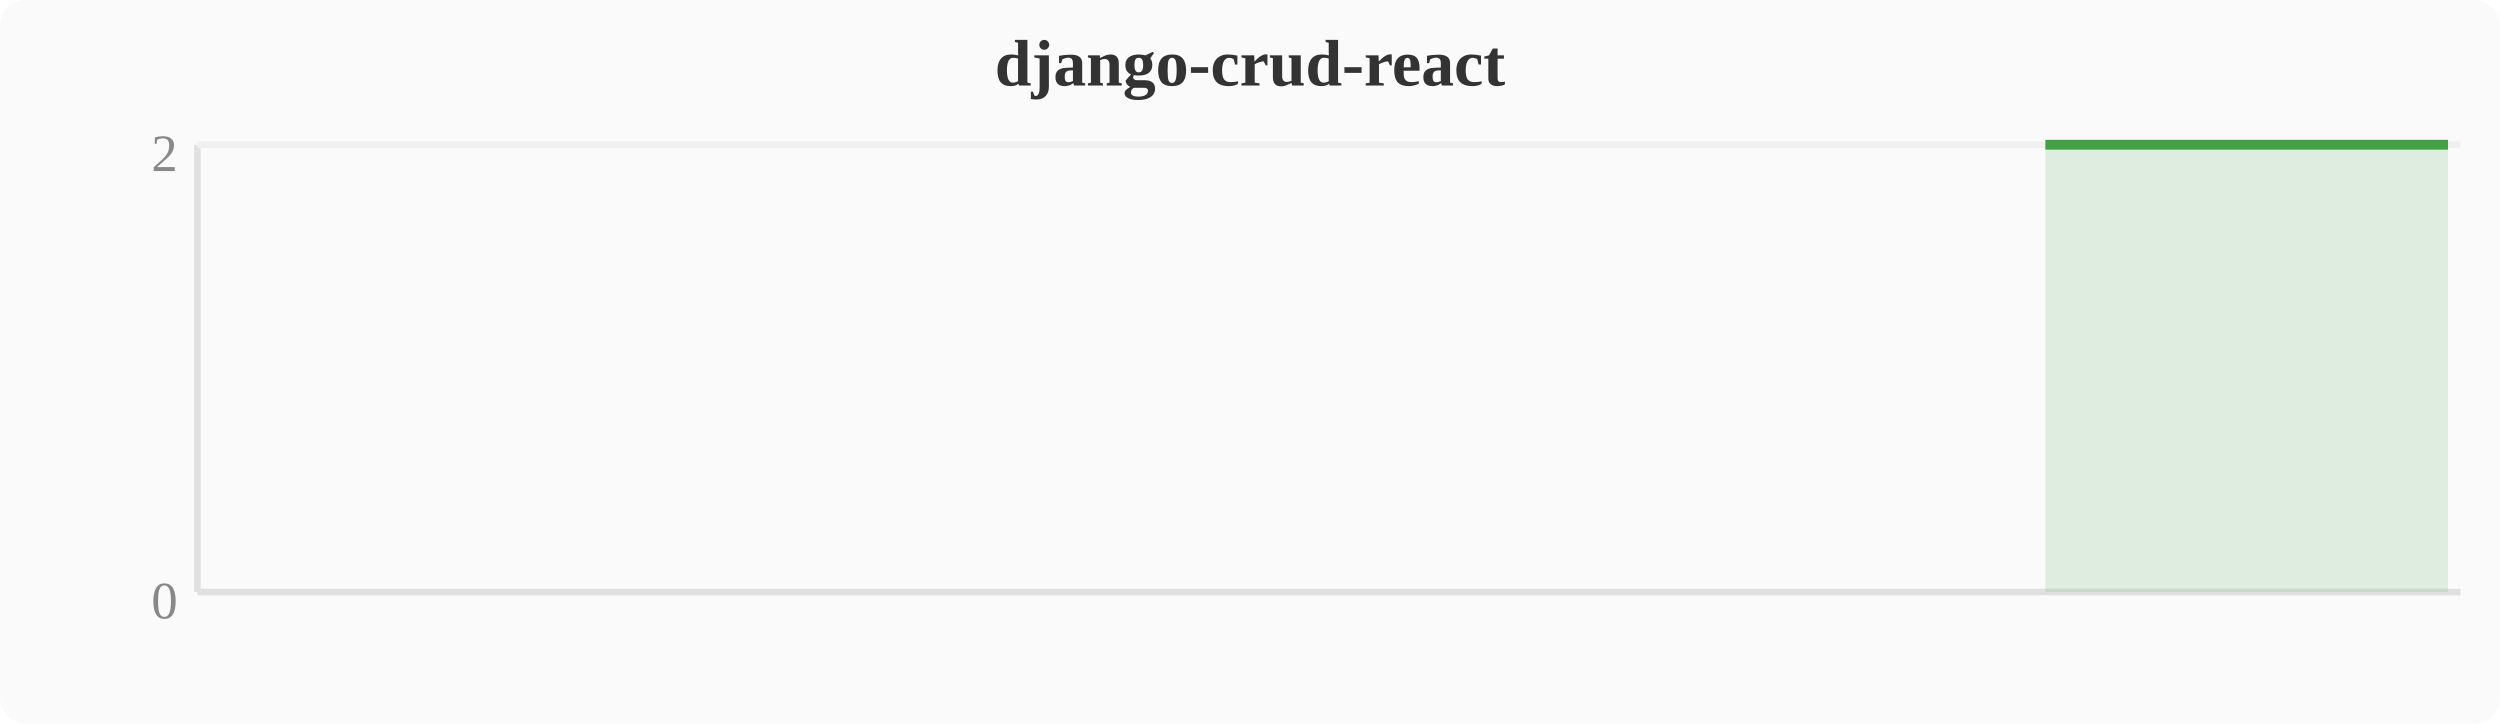
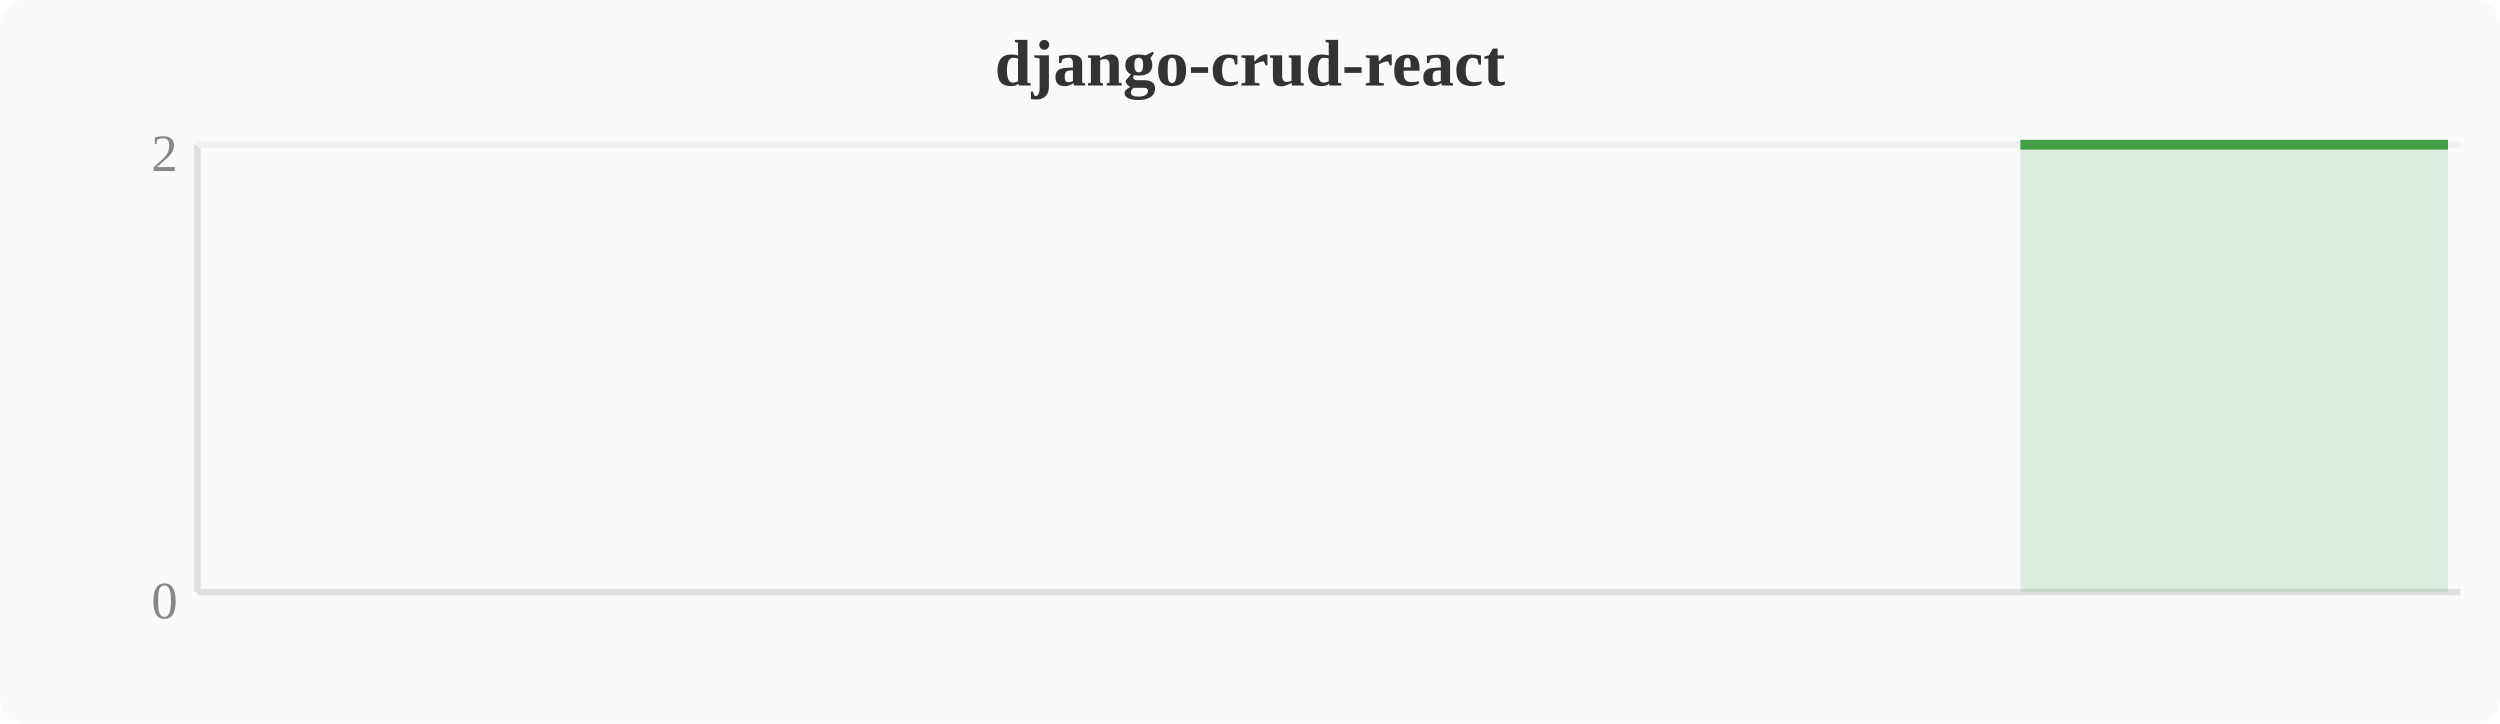
<svg xmlns="http://www.w3.org/2000/svg" width="380" height="110" viewBox="0 0 380 110">
  <rect width="380" height="110" fill="#fafafa" rx="4" />
  <text x="190" y="13" text-anchor="middle" font-size="10" font-weight="bold" fill="#333">django-crud-react</text>
  <line x1="30" y1="22" x2="30" y2="90" stroke="#e0e0e0" stroke-width="1" />
  <line x1="30" y1="90" x2="374" y2="90" stroke="#e0e0e0" stroke-width="1" />
  <line x1="30" y1="22" x2="374" y2="22" stroke="#f0f0f0" stroke-width="1" />
  <text x="27" y="94" text-anchor="end" font-size="8" fill="#888">0</text>
  <text x="27" y="26" text-anchor="end" font-size="8" fill="#888">2</text>
-   <polygon points="310.9,22.0 314.8,22.0 318.6,22.0 322.4,22.0 326.2,22.0 330.0,22.0 333.9,22.0 337.7,22.0 341.5,22.0 345.3,22.0 349.2,22.0 353.0,22.0 356.8,22.0 360.6,22.0 364.4,22.0 368.3,22.0 372.1,22.0 372.1,90 310.9,90" fill="#43a047" opacity="0.15" />
-   <polyline points="310.9,22.0 314.8,22.0 318.6,22.0 322.4,22.0 326.2,22.0 330.0,22.0 333.9,22.0 337.7,22.0 341.5,22.0 345.3,22.0 349.2,22.0 353.0,22.0 356.8,22.0 360.6,22.0 364.4,22.0 368.3,22.0 372.1,22.0" fill="none" stroke="#43a047" stroke-width="1.5" stroke-linejoin="round" />
+   <polygon points="307.1,22.0 310.9,22.0 314.8,22.0 318.6,22.0 322.4,22.0 326.2,22.0 330.0,22.0 333.9,22.0 337.7,22.0 341.5,22.0 345.3,22.0 349.2,22.0 353.0,22.0 356.8,22.0 360.6,22.0 364.4,22.0 368.3,22.0 372.1,22.0 372.1,90 307.1,90" fill="#43a047" opacity="0.15" />
+   <polyline points="307.1,22.0 310.9,22.0 314.8,22.0 318.6,22.0 322.4,22.0 326.2,22.0 330.0,22.0 333.9,22.0 337.7,22.0 341.5,22.0 345.3,22.0 349.2,22.0 353.0,22.0 356.8,22.0 360.6,22.0 364.4,22.0 368.3,22.0 372.1,22.0" fill="none" stroke="#43a047" stroke-width="1.5" stroke-linejoin="round" />
</svg>
